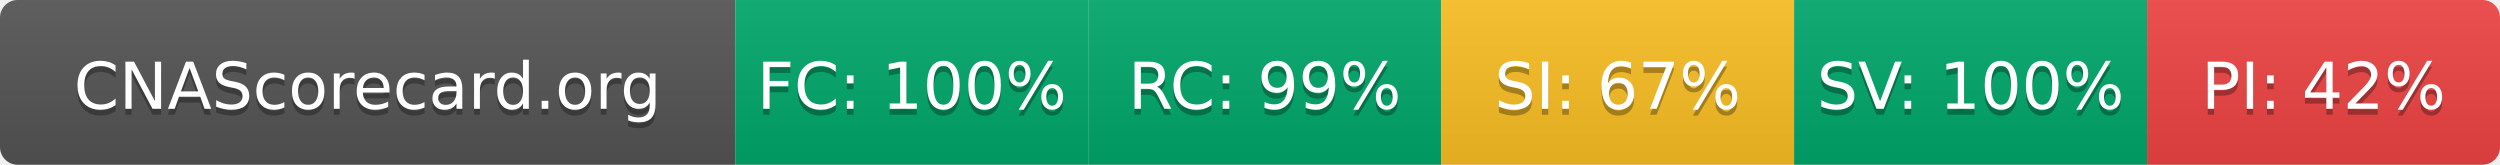
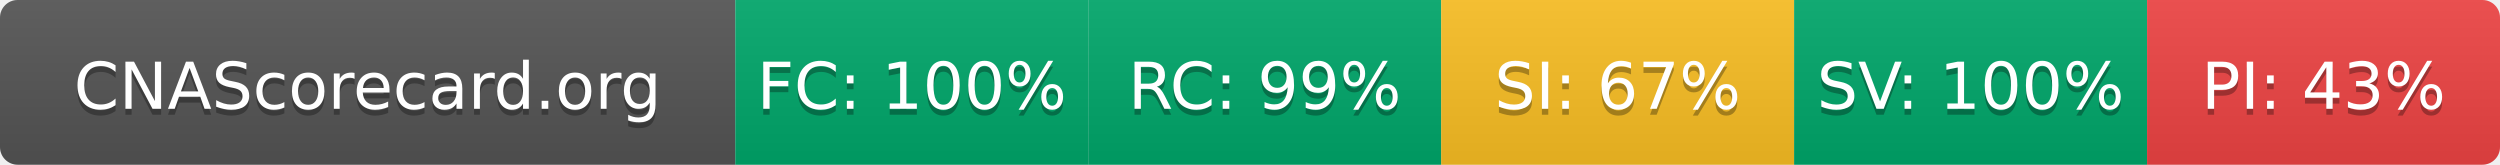
- <svg xmlns="http://www.w3.org/2000/svg" width="425" height="28" role="img" aria-label="CNAScorecard.org: FC:100% RC:99% SI:67% SV:100% PI:42%">
+ <svg xmlns="http://www.w3.org/2000/svg" width="425" height="28" role="img" aria-label="CNAScorecard.org: FC:100% RC:99% SI:67% SV:100% PI:43%">
  <linearGradient id="s" x2="0" y2="100%">
    <stop offset="0" stop-color="#bbb" stop-opacity=".1" />
    <stop offset="1" stop-opacity=".1" />
  </linearGradient>
  <clipPath id="r">
    <rect width="425" height="28" rx="3" fill="#fff" />
  </clipPath>
  <g clip-path="url(#r)">
    <rect width="125" height="28" fill="#555" />
    <rect x="125" width="60" height="28" fill="#00A86B" />
    <rect x="185" width="60" height="28" fill="#00A86B" />
    <rect x="245" width="60" height="28" fill="#FBBF24" />
    <rect x="305" width="60" height="28" fill="#00A86B" />
    <rect x="365" width="60" height="28" fill="#EF4444" />
    <rect width="425" height="28" fill="url(#s)" />
  </g>
  <g fill="#fff" text-anchor="middle" font-family="Verdana,Geneva,DejaVu Sans,sans-serif" text-rendering="geometricPrecision" font-size="110">
    <text aria-hidden="true" x="625" y="195" fill="#010101" fill-opacity=".3" transform="scale(.1)" textLength="1050">CNAScorecard.org</text>
    <text x="625" y="185" transform="scale(.1)" fill="#fff" textLength="1050">CNAScorecard.org</text>
    <text aria-hidden="true" x="1550" y="195" fill="#010101" fill-opacity=".3" transform="scale(.1)" textLength="440">FC: 100%</text>
    <text x="1550" y="185" transform="scale(.1)" fill="#fff" textLength="440">FC: 100%</text>
    <text aria-hidden="true" x="2150" y="195" fill="#010101" fill-opacity=".3" transform="scale(.1)" textLength="385">RC: 99%</text>
    <text x="2150" y="185" transform="scale(.1)" fill="#fff" textLength="385">RC: 99%</text>
    <text aria-hidden="true" x="2750" y="195" fill="#010101" fill-opacity=".3" transform="scale(.1)" textLength="385">SI: 67%</text>
    <text x="2750" y="185" transform="scale(.1)" fill="#fff" textLength="385">SI: 67%</text>
    <text aria-hidden="true" x="3350" y="195" fill="#010101" fill-opacity=".3" transform="scale(.1)" textLength="440">SV: 100%</text>
    <text x="3350" y="185" transform="scale(.1)" fill="#fff" textLength="440">SV: 100%</text>
-     <text aria-hidden="true" x="3950" y="195" fill="#010101" fill-opacity=".3" transform="scale(.1)" textLength="385">PI: 42%</text>
-     <text x="3950" y="185" transform="scale(.1)" fill="#fff" textLength="385">PI: 42%</text>
+     <text aria-hidden="true" x="3950" y="195" fill="#010101" fill-opacity=".3" transform="scale(.1)" textLength="385">PI: 43%</text>
+     <text x="3950" y="185" transform="scale(.1)" fill="#fff" textLength="385">PI: 43%</text>
  </g>
</svg>
